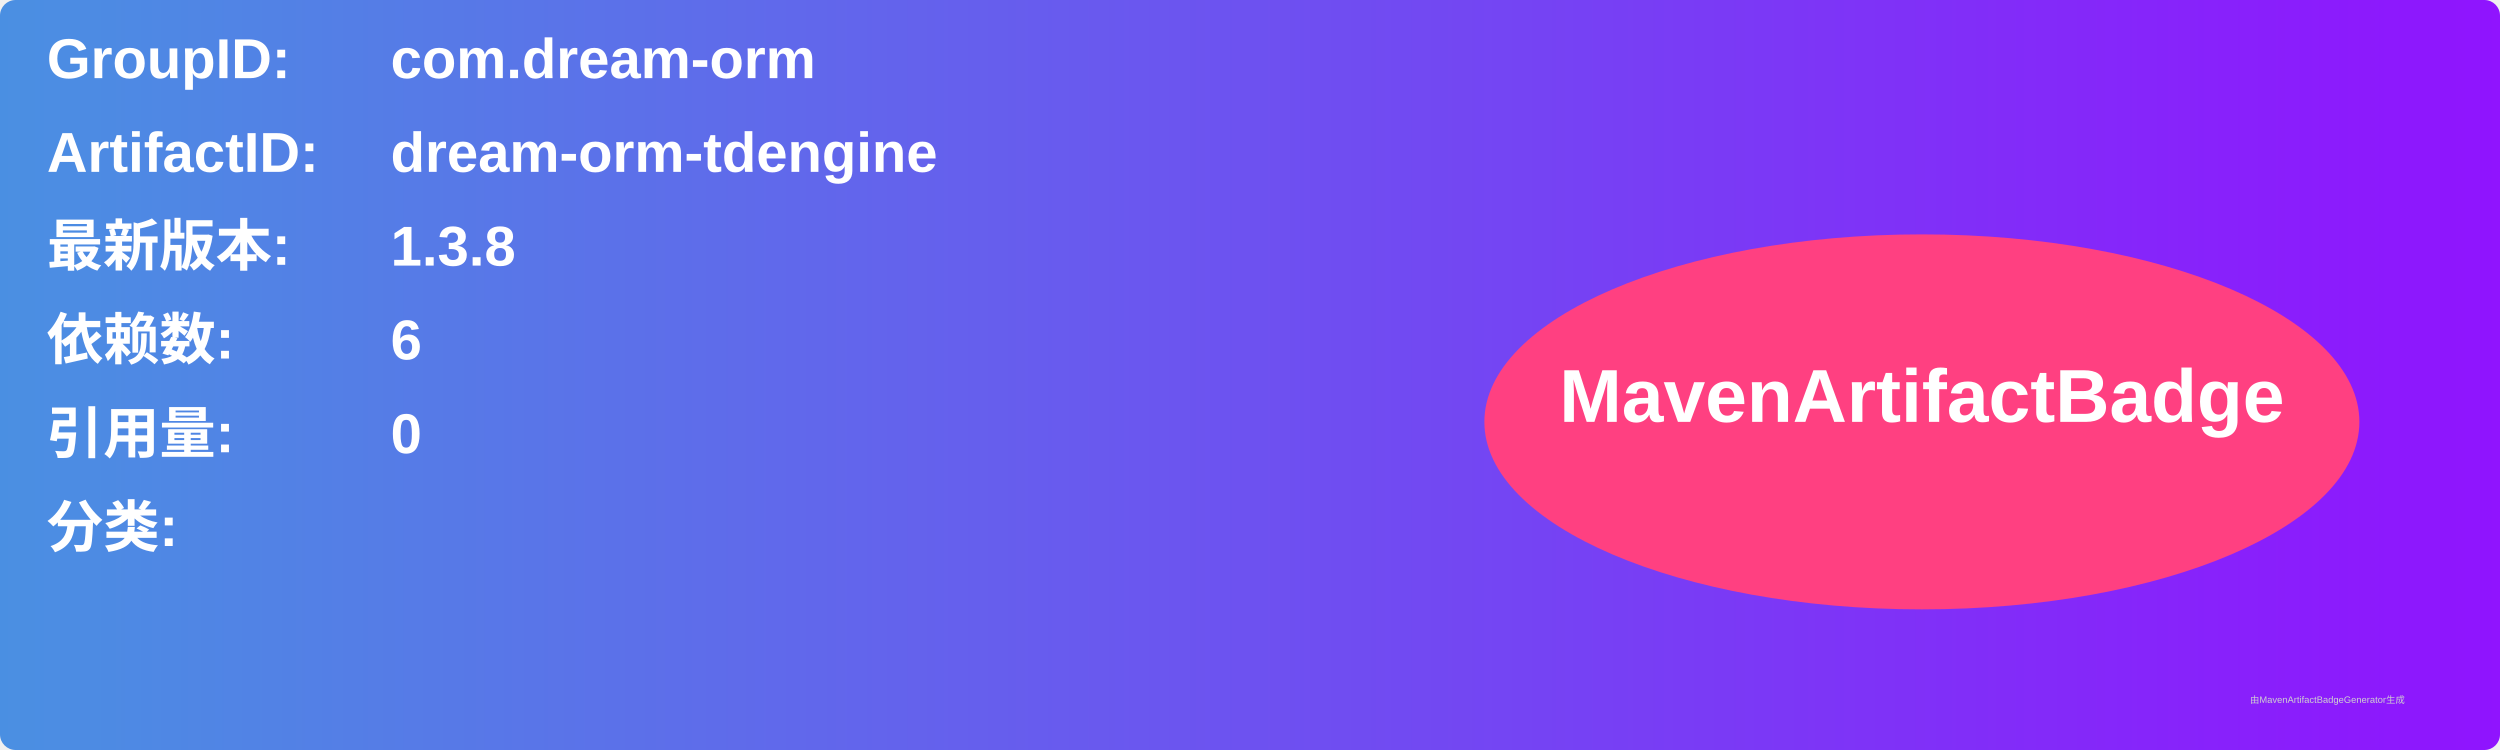
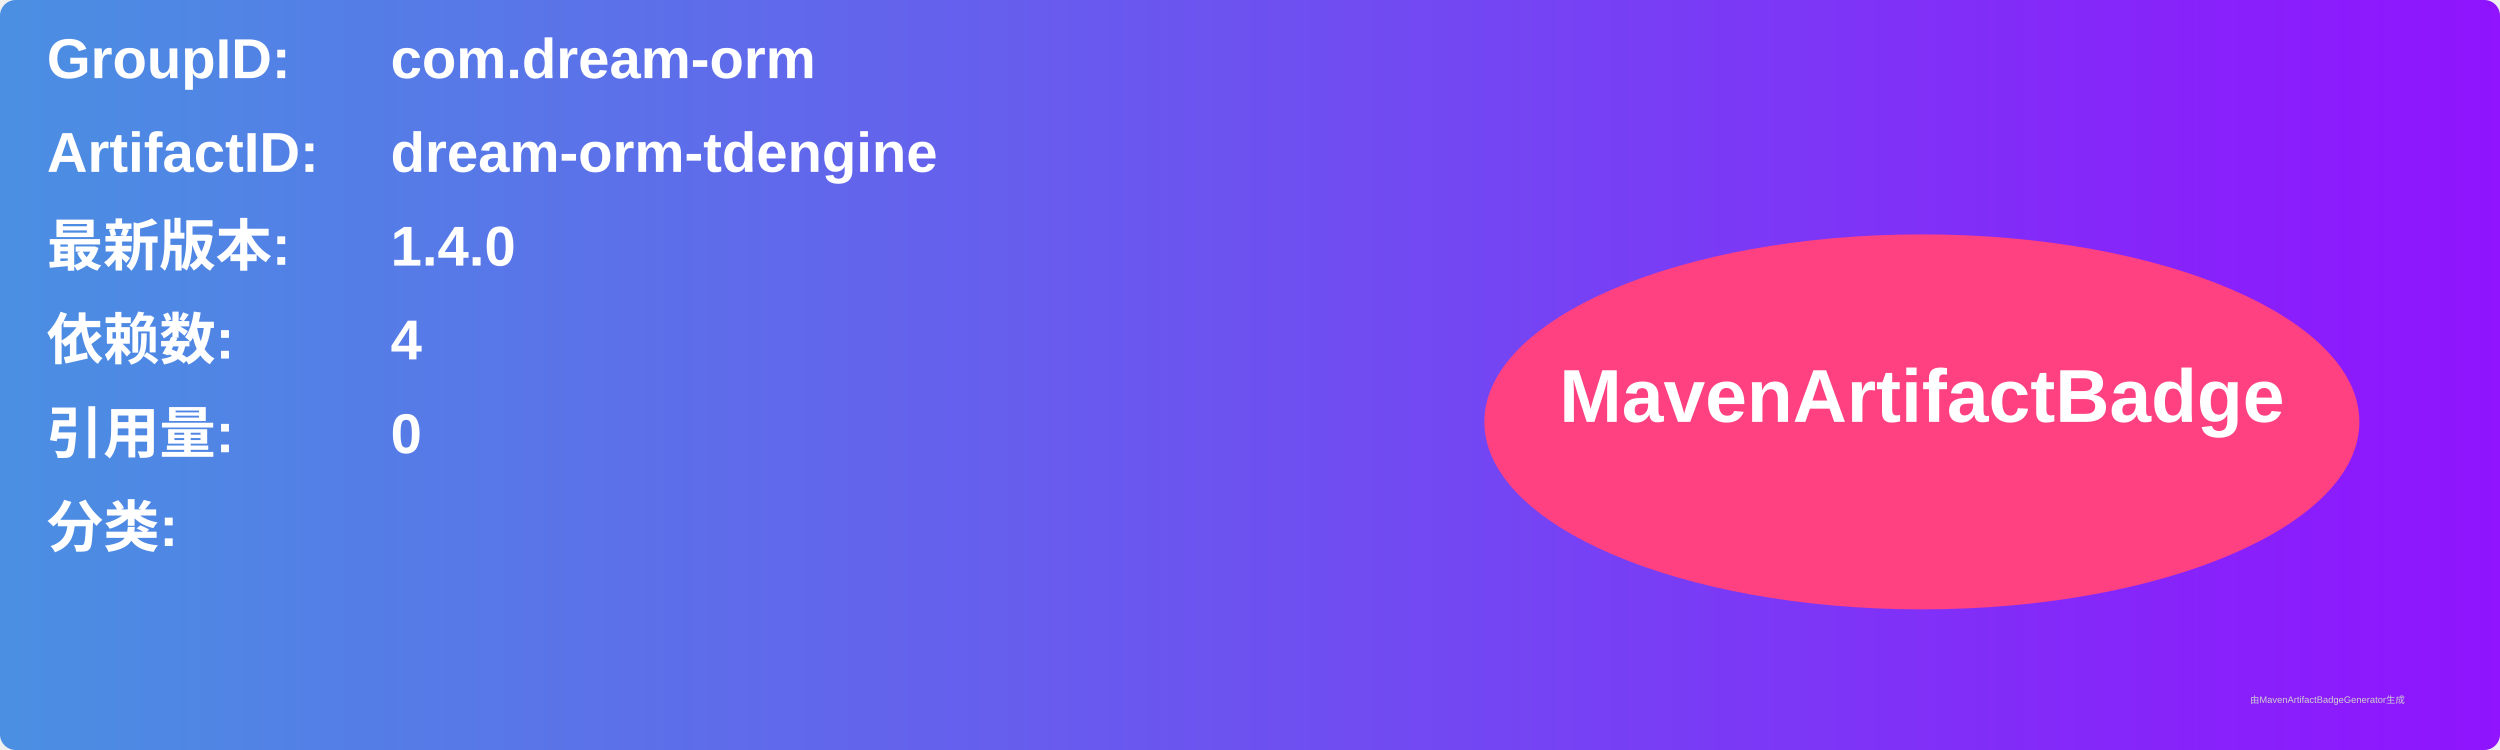
<svg xmlns="http://www.w3.org/2000/svg" width="800" height="240" viewBox="0 0 800 240">
  <linearGradient id="grad" x1="0%" y1="0%" x2="100%" y2="0%">
    <stop offset="0%" stop-color="#4a90e2" />
    <stop offset="100%" stop-color="#9013fe" />
  </linearGradient>
  <rect width="100%" height="100%" rx="5" ry="5" fill="url(#grad)" />
  <g transform="translate(15, 15)">
    <text x="0" y="10" font-family="Arial" font-size="18" fill="white" font-weight="bold" width="260">GroupID:</text>
    <text x="110" y="10" font-family="Arial" font-size="18" fill="white" font-weight="bold" width="460">com.dream-orm</text>
    <text x="0" y="40" font-family="Arial" font-size="18" fill="white" font-weight="bold" width="260">ArtifactID:</text>
    <text x="110" y="40" font-family="Arial" font-size="18" fill="white" font-weight="bold" width="460">dream-orm-tdengine</text>
    <text x="0" y="70" font-family="Arial" font-size="18" fill="white" font-weight="bold">最新版本:</text>
    <text x="110" y="70" font-family="Arial" font-size="18" fill="white" font-weight="bold">
-       <tspan font-weight="bold">1.3.8</tspan>
+       <tspan font-weight="bold">1.4.0</tspan>
    </text>
    <text x="0" y="100" font-family="Arial" font-size="18" fill="white" font-weight="bold">依赖数: </text>
    <text x="110" y="100" font-family="Arial" font-size="18" fill="white">
-       <tspan font-weight="bold">6</tspan>
+       <tspan font-weight="bold">4</tspan>
    </text>
    <text x="0" y="130" font-family="Arial" font-size="18" fill="white" font-weight="bold">引用量: </text>
    <text x="110" y="130" font-family="Arial" font-size="18" fill="white">
      <tspan font-weight="bold">0</tspan>
    </text>
    <text x="0" y="160" font-family="Arial" font-size="18" fill="white" font-weight="bold">分类:</text>
    <text x="10" y="190" font-family="Arial" font-size="10" fill="white">
      <tspan font-weight="bold" />
    </text>
    <ellipse cx="600" cy="120" rx="140" ry="60" fill="#ff4081" />
    <text x="600" y="120" text-anchor="middle" font-family="Arial" font-size="24" fill="white" font-weight="bold">MavenArtifactBadge</text>
  </g>
  <text x="720" y="225" font-family="Arial" font-size="3" fill="#d0d0d0">由MavenArtifactBadgeGenerator生成</text>
</svg>
